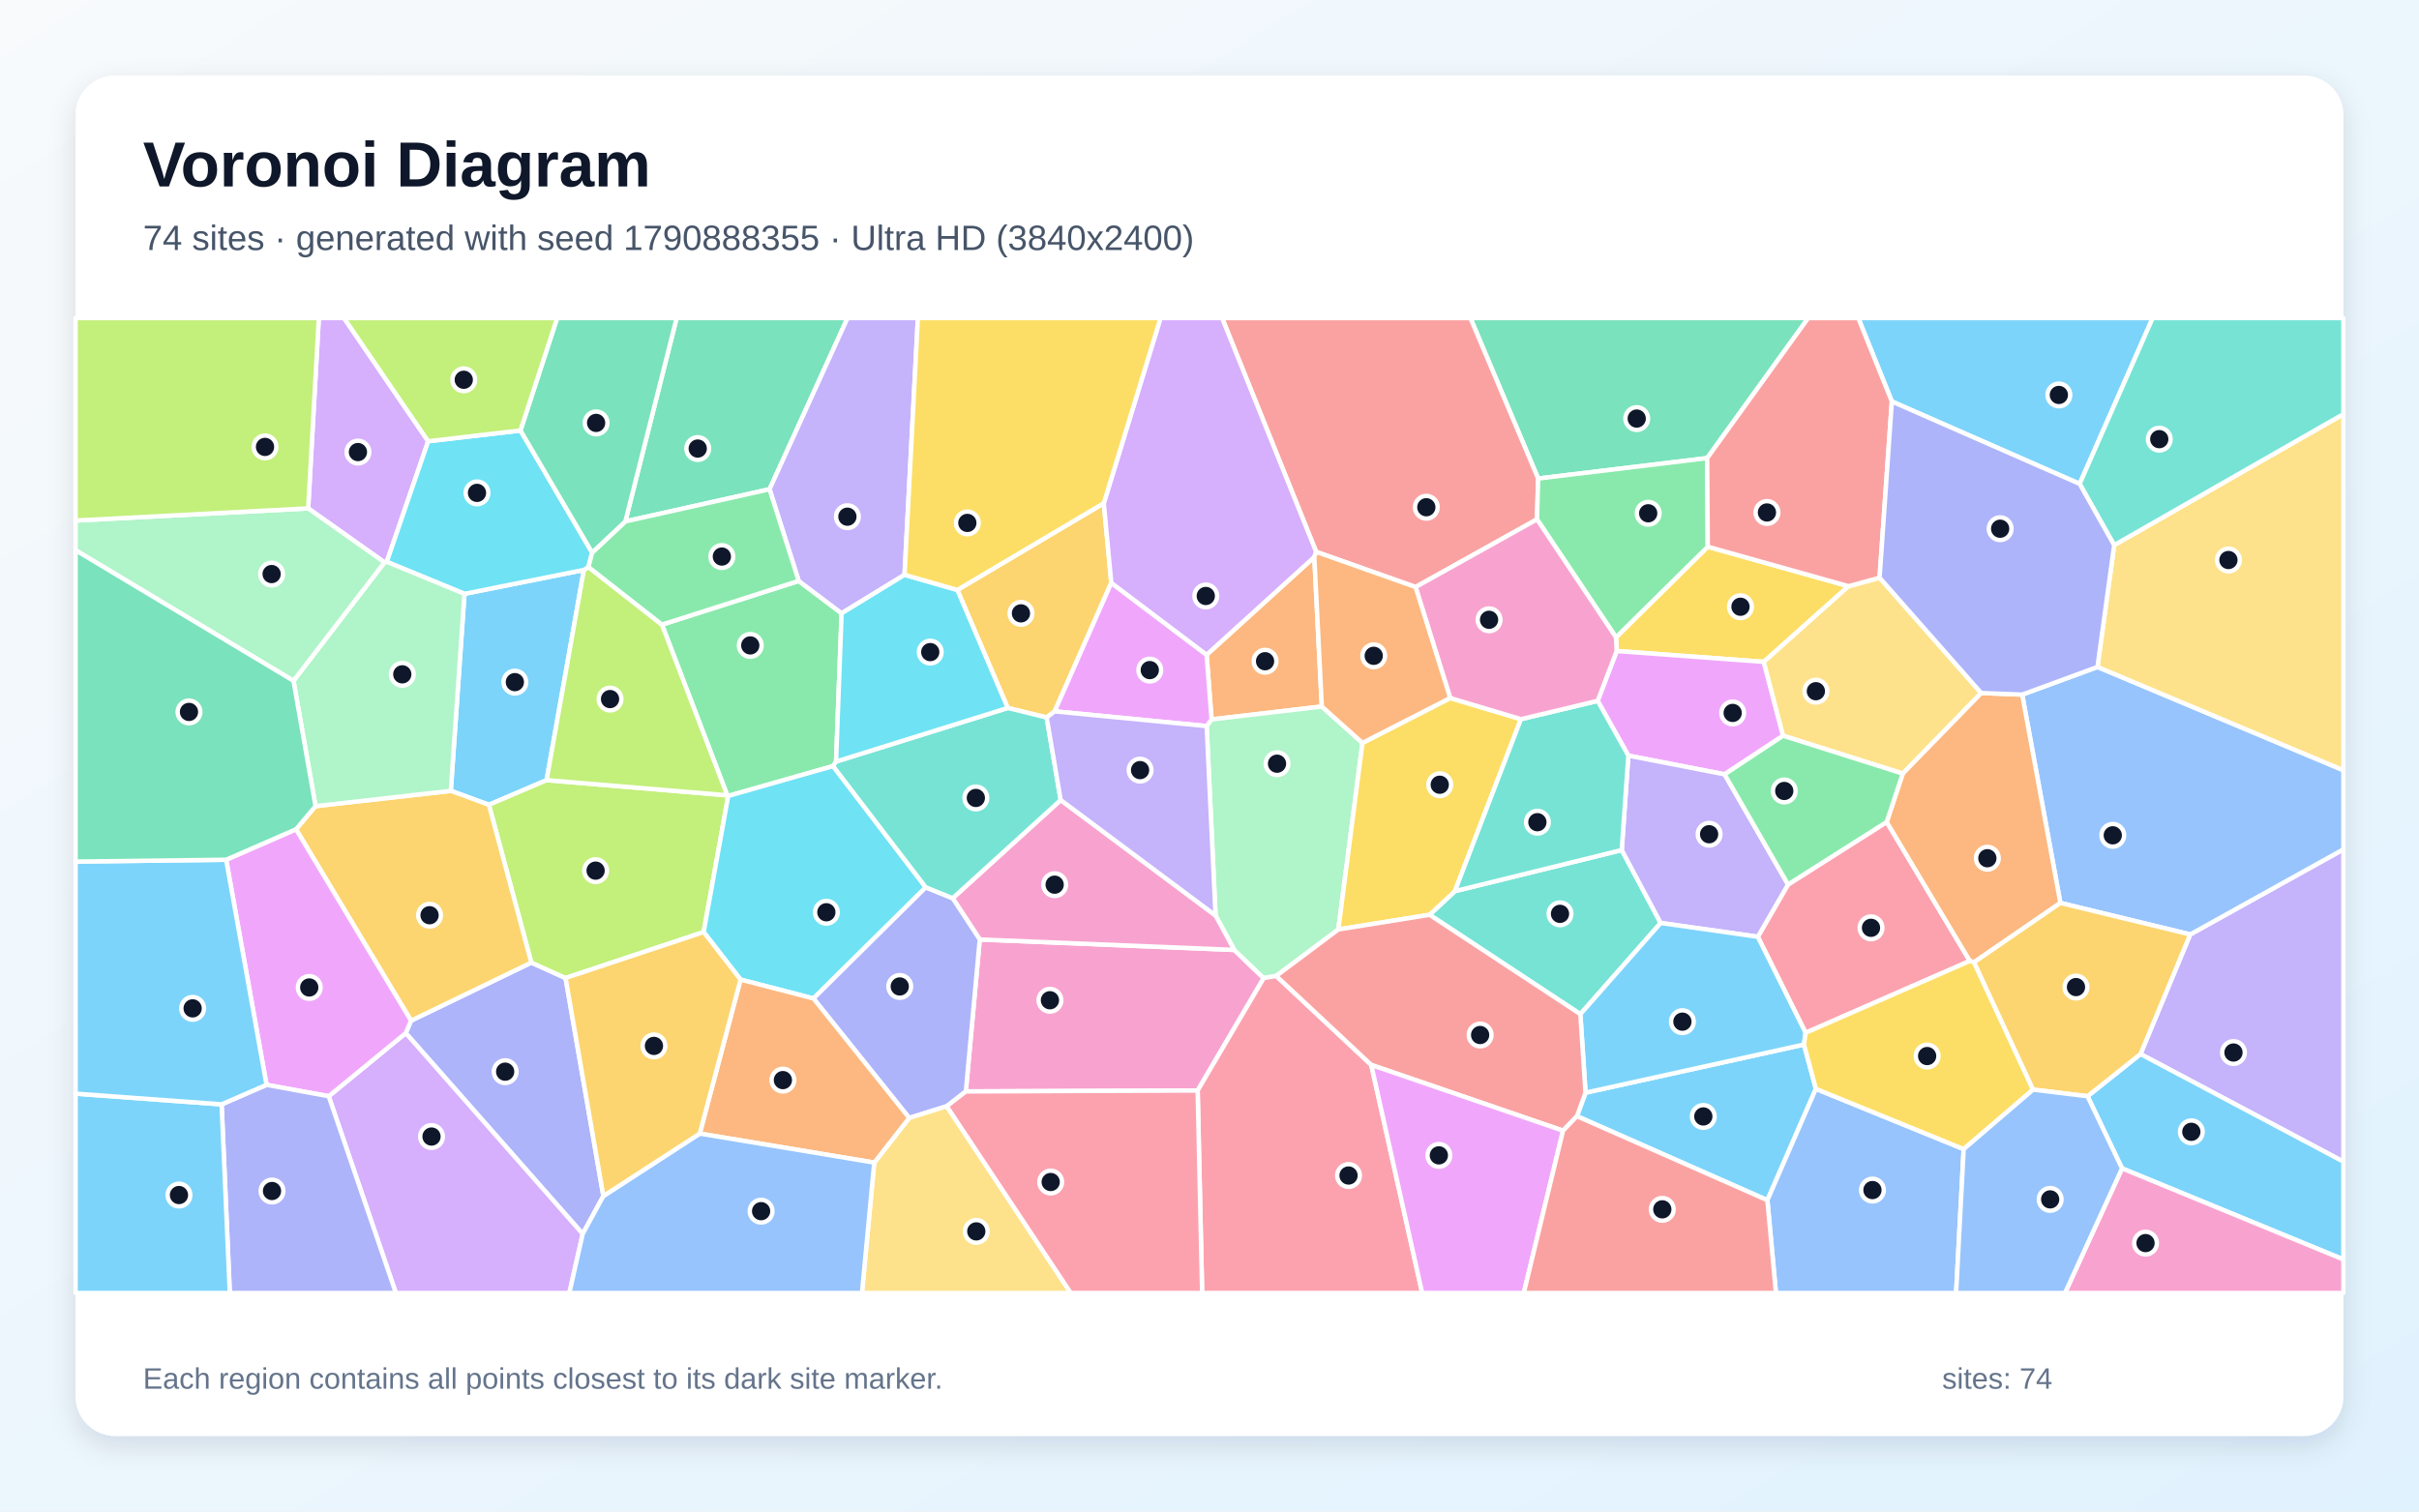
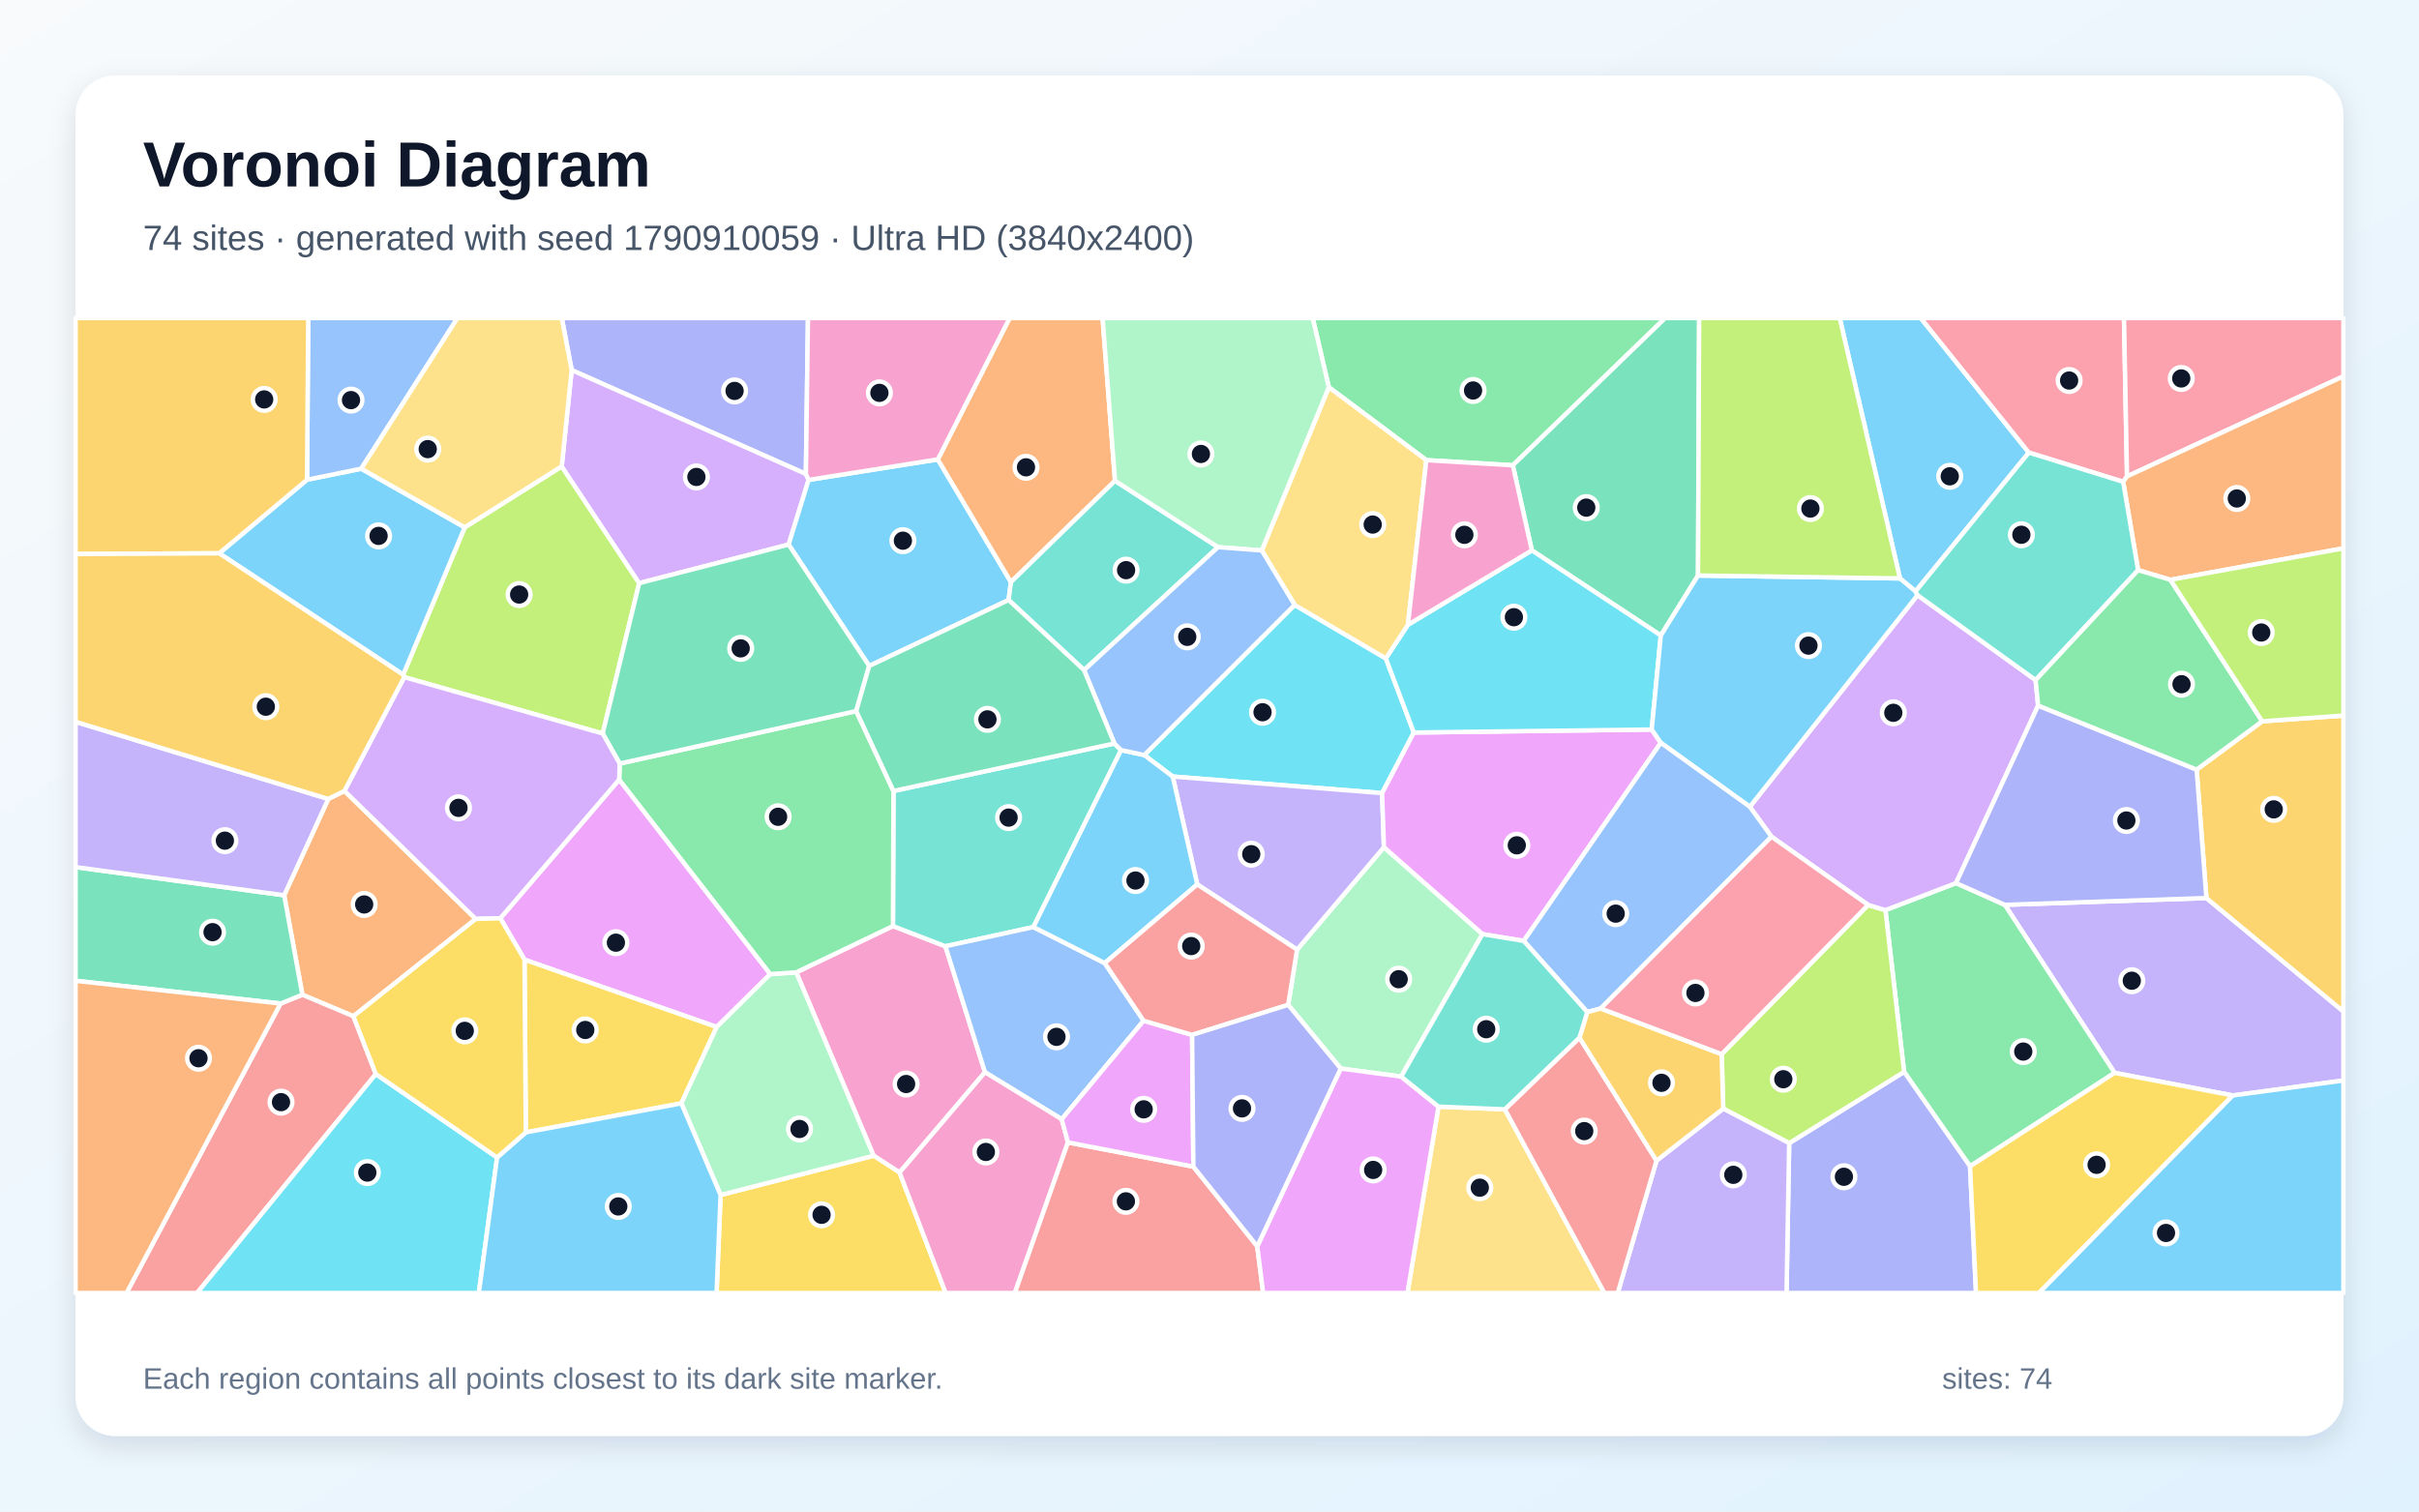
<svg xmlns="http://www.w3.org/2000/svg" width="3840" height="2400" viewBox="0 0 3840 2400" role="img" aria-labelledby="title description">
  <defs>
    <linearGradient id="background" x1="0" y1="0" x2="1" y2="1">
      <stop stop-color="#F8FAFC" />
      <stop offset="1" stop-color="#E0F2FE" />
    </linearGradient>
    <filter id="shadow" x="-5%" y="-5%" width="110%" height="110%">
      <feDropShadow dx="0" dy="15" stdDeviation="22" flood-color="#0F172A" flood-opacity=".12" />
    </filter>
  </defs>
  <rect width="3840" height="2400" fill="url(#background)" />
  <rect x="120" y="120" width="3600" height="2160" rx="63" fill="#FFFFFF" filter="url(#shadow)" />
  <g font-family="Arial, sans-serif">
    <text x="227" y="296" font-size="101" font-weight="700" fill="#0F172A">Voronoi Diagram</text>
-     <text x="227" y="397" font-size="56" fill="#475569">74 sites · generated with seed 1790888355 · Ultra HD (3840x2400)</text>
+     <text x="227" y="397" font-size="56" fill="#475569">74 sites · generated with seed 1790910059 · Ultra HD (3840x2400)</text>
  </g>
  <g stroke="#FFFFFF" stroke-width="7" stroke-linejoin="round">
-     <polygon points="737.3,942.9 926.9,904.9 867.7,1238.7 776.1,1277.9 715.6,1255.7" fill="#38BDF8" fill-opacity="0.65" />
-     <polygon points="3397.9,1673.6 3476.8,1483.7 3720.0,1348.6 3720.0,1844.5" fill="#A78BFA" fill-opacity="0.65" />
-     <polygon points="1533.2,1733.0 1555.3,1491.7 1959.3,1508.3 2006.0,1553.1 1901.2,1731.5" fill="#F472B6" fill-opacity="0.65" />
-     <polygon points="2098.3,1121.8 1923.3,1142.3 1915.4,1039.7 2086.4,884.4" fill="#FB923C" fill-opacity="0.65" />
-     <polygon points="2934.4,930.8 2799.9,1050.9 2566.4,1033.7 2565.3,1012.0 2711.0,868.1" fill="#FACC15" fill-opacity="0.65" />
-     <polygon points="1050.8,991.8 1267.9,922.4 1336.0,973.8 1327.2,1209.2 1322.4,1216.4 1156.0,1263.8 1154.5,1262.8" fill="#4ADE80" fill-opacity="0.65" />
-     <polygon points="2508.7,1610.3 2269.3,1452.5 2309.5,1415.0 2574.4,1349.7 2636.2,1465.5" fill="#2DD4BF" fill-opacity="0.65" />
-     <polygon points="3270.7,1433.7 3210.1,1102.9 3329.6,1059.0 3720.0,1223.0 3720.0,1348.6 3476.8,1483.7" fill="#60A5FA" fill-opacity="0.65" />
-     <polygon points="2830.5,1168.2 2737.7,1229.5 2584.9,1199.8 2536.2,1112.8 2566.4,1033.7 2799.9,1050.9" fill="#E879F9" fill-opacity="0.65" />
-     <polygon points="2710.0,727.4 2441.7,759.8 2334.2,505.0 2870.4,505.0" fill="#34D399" fill-opacity="0.65" />
-     <polygon points="2441.7,759.8 2439.9,824.6 2247.1,932.1 2089.3,876.2 1940.0,505.0 2334.2,505.0" fill="#F87171" fill-opacity="0.65" />
-     <polygon points="957.8,1899.1 925.0,1959.2 644.1,1640.3 652.5,1620.6 843.4,1528.4 897.8,1552.9" fill="#818CF8" fill-opacity="0.65" />
-     <polygon points="1752.2,799.0 1764.1,925.5 1674.2,1129.5 1661.5,1139.2 1599.7,1124.1 1519.7,936.7" fill="#FBBF24" fill-opacity="0.65" />
-     <polygon points="1117.0,1479.9 897.8,1552.9 843.4,1528.4 776.1,1277.9 867.7,1238.7 1154.5,1262.8 1156.0,1263.8" fill="#A3E635" fill-opacity="0.65" />
-     <polygon points="679.7,700.6 614.0,892.1 610.3,892.9 489.2,807.2 506.1,505.0 546.1,505.0" fill="#C084FC" fill-opacity="0.65" />
-     <polygon points="2866.3,1639.9 2790.4,1487.4 2838.4,1404.4 2995.0,1305.1 3127.0,1525.8" fill="#FB7185" fill-opacity="0.65" />
-     <polygon points="1469.6,1408.9 1291.3,1585.4 1175.6,1555.4 1117.0,1479.9 1156.0,1263.8 1322.4,1216.4" fill="#22D3EE" fill-opacity="0.65" />
-     <polygon points="2162.8,1179.6 2124.5,1475.8 2025.9,1549.6 2006.0,1553.1 1959.3,1508.3 1929.6,1453.6 1915.5,1152.9 1923.3,1142.3 2098.3,1121.8" fill="#86EFAC" fill-opacity="0.65" />
-     <polygon points="2983.7,917.3 3145.1,1100.4 3020.5,1228.3 2830.5,1168.2 2799.9,1050.9 2934.4,930.8" fill="#FCD34D" fill-opacity="0.65" />
-     <polygon points="3301.3,768.3 3003.2,637.5 2949.9,505.0 3417.2,505.0" fill="#38BDF8" fill-opacity="0.65" />
-     <polygon points="2503.3,1772.3 2516.9,1735.0 2863.7,1658.5 2882.6,1728.9 2805.6,1905.7" fill="#38BDF8" fill-opacity="0.65" />
-     <polygon points="2838.4,1404.4 2790.4,1487.4 2636.2,1465.5 2574.4,1349.7 2584.9,1199.8 2737.7,1229.5" fill="#A78BFA" fill-opacity="0.65" />
-     <polygon points="1512.3,1426.2 1683.8,1270.3 1929.6,1453.6 1959.3,1508.3 1555.3,1491.7" fill="#F472B6" fill-opacity="0.65" />
-     <polygon points="3133.7,1527.9 3127.0,1525.8 2995.0,1305.1 3020.5,1228.3 3145.1,1100.4 3210.1,1102.9 3270.7,1433.7" fill="#FB923C" fill-opacity="0.65" />
-     <polygon points="2302.1,1108.3 2414.4,1141.9 2309.5,1415.0 2269.3,1452.5 2124.5,1475.8 2162.8,1179.6" fill="#FACC15" fill-opacity="0.65" />
-     <polygon points="2439.9,824.6 2441.7,759.8 2710.0,727.4 2711.0,868.1 2565.3,1012.0" fill="#4ADE80" fill-opacity="0.65" />
-     <polygon points="2536.2,1112.8 2584.9,1199.8 2574.4,1349.7 2309.5,1415.0 2414.4,1141.9" fill="#2DD4BF" fill-opacity="0.65" />
-     <polygon points="2805.6,1905.7 2882.6,1728.9 3117.2,1824.6 3105.2,2053.0 2819.2,2053.0" fill="#60A5FA" fill-opacity="0.65" />
-     <polygon points="1674.2,1129.5 1764.1,925.5 1915.4,1039.7 1923.3,1142.3 1915.5,1152.9" fill="#E879F9" fill-opacity="0.65" />
-     <polygon points="1221.6,776.8 992.7,827.9 1074.1,505.0 1345.4,505.0" fill="#34D399" fill-opacity="0.65" />
-     <polygon points="3003.2,637.5 2983.7,917.3 2934.4,930.8 2711.0,868.1 2710.0,727.4 2870.4,505.0 2949.9,505.0" fill="#F87171" fill-opacity="0.65" />
-     <polygon points="1502.9,1756.5 1443.3,1775.1 1291.3,1585.4 1469.6,1408.9 1512.3,1426.2 1555.3,1491.7 1533.2,1733.0" fill="#818CF8" fill-opacity="0.65" />
-     <polygon points="843.4,1528.4 652.5,1620.6 469.9,1316.7 500.9,1280.0 715.6,1255.7 776.1,1277.9" fill="#FBBF24" fill-opacity="0.65" />
-     <polygon points="867.7,1238.7 926.9,904.9 934.1,900.3 1050.8,991.8 1154.5,1262.8" fill="#A3E635" fill-opacity="0.65" />
-     <polygon points="521.8,1740.6 644.1,1640.3 925.0,1959.2 903.8,2053.0 628.4,2053.0" fill="#C084FC" fill-opacity="0.65" />
-     <polygon points="1901.2,1731.5 2006.0,1553.1 2025.9,1549.6 2176.8,1690.9 2257.6,2053.0 1908.3,2053.0" fill="#FB7185" fill-opacity="0.65" />
-     <polygon points="826.2,683.5 940.0,877.4 934.1,900.3 926.9,904.9 737.3,942.9 614.0,892.1 679.7,700.6" fill="#22D3EE" fill-opacity="0.65" />
-     <polygon points="500.9,1280.0 465.9,1081.0 610.3,892.9 614.0,892.1 737.3,942.9 715.6,1255.7" fill="#86EFAC" fill-opacity="0.65" />
-     <polygon points="1387.8,1846.0 1443.3,1775.1 1502.9,1756.5 1699.8,2053.0 1368.3,2053.0" fill="#FCD34D" fill-opacity="0.65" />
-     <polygon points="3368.6,1855.2 3313.8,1740.6 3397.9,1673.6 3720.0,1844.5 3720.0,1999.8" fill="#38BDF8" fill-opacity="0.65" />
-     <polygon points="2863.7,1658.5 2516.9,1735.0 2508.7,1610.3 2636.2,1465.5 2790.4,1487.4 2866.3,1639.9" fill="#38BDF8" fill-opacity="0.65" />
-     <polygon points="1435.9,912.7 1336.0,973.8 1267.9,922.4 1221.6,776.8 1345.4,505.0 1457.1,505.0" fill="#A78BFA" fill-opacity="0.65" />
-     <polygon points="2536.2,1112.8 2414.4,1141.9 2302.1,1108.3 2247.1,932.1 2439.9,824.6 2565.3,1012.0 2566.4,1033.7" fill="#F472B6" fill-opacity="0.65" />
-     <polygon points="1110.8,1799.9 1175.6,1555.4 1291.3,1585.4 1443.3,1775.1 1387.8,1846.0" fill="#FB923C" fill-opacity="0.65" />
-     <polygon points="3227.4,1730.1 3117.2,1824.6 2882.6,1728.9 2863.7,1658.5 2866.3,1639.9 3127.0,1525.8 3133.7,1527.9" fill="#FACC15" fill-opacity="0.65" />
-     <polygon points="940.0,877.4 992.7,827.9 1221.6,776.8 1267.9,922.4 1050.8,991.8 934.1,900.3" fill="#4ADE80" fill-opacity="0.65" />
-     <polygon points="1683.8,1270.3 1512.3,1426.2 1469.6,1408.9 1322.4,1216.4 1327.2,1209.2 1599.7,1124.1 1661.5,1139.2" fill="#2DD4BF" fill-opacity="0.65" />
-     <polygon points="925.0,1959.2 957.8,1899.1 1110.8,1799.9 1387.8,1846.0 1368.3,2053.0 903.8,2053.0" fill="#60A5FA" fill-opacity="0.65" />
-     <polygon points="423.1,1722.5 359.0,1365.1 469.9,1316.7 652.5,1620.6 644.1,1640.3 521.8,1740.6" fill="#E879F9" fill-opacity="0.65" />
-     <polygon points="992.7,827.9 940.0,877.4 826.2,683.5 884.4,505.0 1074.1,505.0" fill="#34D399" fill-opacity="0.65" />
-     <polygon points="2481.2,1795.3 2176.8,1690.9 2025.9,1549.6 2124.5,1475.8 2269.3,1452.5 2508.7,1610.3 2516.9,1735.0 2503.3,1772.3" fill="#F87171" fill-opacity="0.65" />
-     <polygon points="351.8,1753.5 423.1,1722.5 521.8,1740.6 628.4,2053.0 364.8,2053.0" fill="#818CF8" fill-opacity="0.65" />
-     <polygon points="3313.8,1740.6 3227.4,1730.1 3133.7,1527.9 3270.7,1433.7 3476.8,1483.7 3397.9,1673.6" fill="#FBBF24" fill-opacity="0.65" />
-     <polygon points="826.2,683.5 679.7,700.6 546.1,505.0 884.4,505.0" fill="#A3E635" fill-opacity="0.65" />
-     <polygon points="2089.3,876.2 2086.4,884.4 1915.4,1039.7 1764.1,925.5 1752.2,799.0 1842.3,505.0 1940.0,505.0" fill="#C084FC" fill-opacity="0.65" />
-     <polygon points="1502.9,1756.5 1533.2,1733.0 1901.2,1731.5 1908.3,2053.0 1699.8,2053.0" fill="#FB7185" fill-opacity="0.65" />
-     <polygon points="1435.9,912.7 1519.7,936.7 1599.7,1124.1 1327.2,1209.2 1336.0,973.8" fill="#22D3EE" fill-opacity="0.65" />
-     <polygon points="465.9,1081.0 120.0,873.7 120.0,826.5 489.2,807.2 610.3,892.9" fill="#86EFAC" fill-opacity="0.65" />
-     <polygon points="3329.6,1059.0 3356.1,865.6 3720.0,657.5 3720.0,1223.0" fill="#FCD34D" fill-opacity="0.65" />
-     <polygon points="120.0,1736.5 351.8,1753.5 364.8,2053.0 120.0,2053.0" fill="#38BDF8" fill-opacity="0.65" />
-     <polygon points="351.8,1753.5 120.0,1736.5 120.0,1368.0 359.0,1365.1 423.1,1722.5" fill="#38BDF8" fill-opacity="0.65" />
-     <polygon points="1683.8,1270.3 1661.5,1139.2 1674.2,1129.5 1915.5,1152.9 1929.6,1453.6" fill="#A78BFA" fill-opacity="0.65" />
-     <polygon points="3368.6,1855.2 3720.0,1999.8 3720.0,2053.0 3278.0,2053.0" fill="#F472B6" fill-opacity="0.65" />
-     <polygon points="2302.1,1108.3 2162.8,1179.6 2098.3,1121.8 2086.4,884.4 2089.3,876.2 2247.1,932.1" fill="#FB923C" fill-opacity="0.65" />
-     <polygon points="1752.2,799.0 1519.7,936.7 1435.9,912.7 1457.1,505.0 1842.3,505.0" fill="#FACC15" fill-opacity="0.65" />
-     <polygon points="3020.5,1228.3 2995.0,1305.1 2838.4,1404.4 2737.7,1229.5 2830.5,1168.2" fill="#4ADE80" fill-opacity="0.65" />
-     <polygon points="3356.1,865.6 3301.3,768.3 3417.2,505.0 3720.0,505.0 3720.0,657.5" fill="#2DD4BF" fill-opacity="0.65" />
-     <polygon points="3117.2,1824.6 3227.4,1730.1 3313.8,1740.6 3368.6,1855.2 3278.0,2053.0 3105.2,2053.0" fill="#60A5FA" fill-opacity="0.65" />
-     <polygon points="2176.8,1690.9 2481.2,1795.3 2418.9,2053.0 2257.6,2053.0" fill="#E879F9" fill-opacity="0.65" />
-     <polygon points="465.9,1081.0 500.9,1280.0 469.9,1316.7 359.0,1365.1 120.0,1368.0 120.0,873.7" fill="#34D399" fill-opacity="0.65" />
-     <polygon points="2481.2,1795.3 2503.3,1772.3 2805.6,1905.7 2819.2,2053.0 2418.9,2053.0" fill="#F87171" fill-opacity="0.65" />
-     <polygon points="3003.2,637.5 3301.3,768.3 3356.1,865.6 3329.6,1059.0 3210.1,1102.9 3145.1,1100.4 2983.7,917.3" fill="#818CF8" fill-opacity="0.65" />
-     <polygon points="957.8,1899.1 897.8,1552.9 1117.0,1479.9 1175.6,1555.4 1110.8,1799.9" fill="#FBBF24" fill-opacity="0.65" />
-     <polygon points="489.2,807.2 120.0,826.5 120.0,505.0 506.1,505.0" fill="#A3E635" fill-opacity="0.65" />
+     <polygon points="3040.8,939.0 3016.1,918.4 2920.4,505.0 3049.1,505.0 3220.6,718.6" fill="#38BDF8" fill-opacity="0.65" />
+     <polygon points="3544.4,1739.4 3356.8,1703.5 3182.5,1436.7 3502.5,1425.9 3720.0,1606.0 3720.0,1715.6" fill="#A78BFA" fill-opacity="0.65" />
+     <polygon points="1563.6,1702.5 1428.0,1861.7 1386.8,1835.1 1264.0,1543.9 1417.5,1470.4 1500.8,1502.5" fill="#F472B6" fill-opacity="0.65" />
+     <polygon points="561.0,1613.6 480.0,1579.5 451.1,1421.5 521.1,1268.6 546.8,1255.8 755.2,1459.1" fill="#FB923C" fill-opacity="0.65" />
+     <polygon points="1143.9,1897.4 1386.8,1835.1 1428.0,1861.7 1501.2,2053.0 1137.5,2053.0" fill="#FACC15" fill-opacity="0.65" />
+     <polygon points="2401.5,738.8 2264.2,730.6 2109.4,614.8 2083.8,505.0 2643.4,505.0" fill="#4ADE80" fill-opacity="0.65" />
+     <polygon points="1418.3,1255.9 1769.0,1180.5 1779.7,1191.0 1640.4,1472.0 1500.8,1502.5 1417.5,1470.4" fill="#2DD4BF" fill-opacity="0.65" />
+     <polygon points="1815.4,1620.7 1685.4,1777.1 1563.6,1702.5 1500.8,1502.5 1640.4,1472.0 1753.7,1529.2" fill="#60A5FA" fill-opacity="0.65" />
+     <polygon points="794.2,1458.0 982.9,1237.8 1222.8,1546.7 1137.7,1630.7 832.6,1523.8" fill="#E879F9" fill-opacity="0.65" />
+     <polygon points="2695.5,913.8 2636.4,1009.0 2431.7,873.9 2401.5,738.8 2643.4,505.0 2697.3,505.0" fill="#34D399" fill-opacity="0.65" />
+     <polygon points="445.4,1593.4 480.0,1579.5 561.0,1613.6 596.6,1705.4 312.9,2053.0 200.8,2053.0" fill="#F87171" fill-opacity="0.65" />
+     <polygon points="1279.3,752.6 907.5,587.7 891.8,505.0 1282.6,505.0" fill="#818CF8" fill-opacity="0.65" />
+     <polygon points="3502.5,1425.9 3487.0,1222.0 3591.1,1145.3 3720.0,1136.2 3720.0,1606.0" fill="#FBBF24" fill-opacity="0.65" />
+     <polygon points="641.7,1075.2 640.0,1071.3 737.7,837.3 891.7,740.5 1014.7,925.9 956.7,1164.7" fill="#A3E635" fill-opacity="0.65" />
+     <polygon points="1014.7,925.9 891.7,740.5 907.5,587.7 1279.3,752.6 1283.6,762.0 1251.9,864.7" fill="#C084FC" fill-opacity="0.65" />
+     <polygon points="3376.5,756.4 3370.4,765.0 3220.6,718.6 3049.1,505.0 3371.7,505.0" fill="#FB7185" fill-opacity="0.65" />
+     <polygon points="2055.2,960.5 2199.9,1045.4 2244.4,1163.1 2194.0,1259.3 1861.6,1233.0 1816.4,1198.9" fill="#22D3EE" fill-opacity="0.65" />
+     <polygon points="2353.4,1483.2 2224.2,1709.4 2128.3,1696.6 2044.9,1595.5 2059.0,1507.8 2196.9,1345.2" fill="#86EFAC" fill-opacity="0.65" />
+     <polygon points="2283.5,1757.1 2388.9,1761.4 2546.9,2053.0 2234.2,2053.0" fill="#FCD34D" fill-opacity="0.65" />
+     <polygon points="1488.7,729.4 1604.8,924.2 1601.1,952.7 1379.8,1057.4 1251.9,864.7 1283.6,762.0" fill="#38BDF8" fill-opacity="0.65" />
+     <polygon points="348.0,878.5 487.4,761.7 573.4,744.2 737.7,837.3 640.0,1071.3" fill="#38BDF8" fill-opacity="0.65" />
+     <polygon points="2196.9,1345.2 2059.0,1507.8 1900.6,1404.3 1861.6,1233.0 2194.0,1259.3" fill="#A78BFA" fill-opacity="0.65" />
+     <polygon points="1428.0,1861.7 1563.6,1702.5 1685.4,1777.1 1695.3,1813.9 1611.0,2053.0 1501.2,2053.0" fill="#F472B6" fill-opacity="0.65" />
+     <polygon points="1770.0,763.4 1604.8,924.2 1488.7,729.4 1602.7,505.0 1750.3,505.0" fill="#FB923C" fill-opacity="0.65" />
+     <polygon points="834.7,1798.0 832.6,1523.8 1137.7,1630.7 1081.6,1751.9" fill="#FACC15" fill-opacity="0.65" />
+     <polygon points="3127.3,1851.9 3022.6,1701.9 2993.0,1445.1 3105.1,1402.1 3182.5,1436.7 3356.8,1703.5" fill="#4ADE80" fill-opacity="0.65" />
+     <polygon points="1933.5,868.8 1720.9,1064.0 1601.1,952.7 1604.8,924.2 1770.0,763.4" fill="#2DD4BF" fill-opacity="0.65" />
+     <polygon points="573.4,744.2 487.4,761.7 489.3,505.0 726.2,505.0" fill="#60A5FA" fill-opacity="0.65" />
+     <polygon points="2622.0,1158.3 2636.4,1179.4 2418.8,1494.0 2353.4,1483.2 2196.9,1345.2 2194.0,1259.3 2244.4,1163.1" fill="#E879F9" fill-opacity="0.65" />
+     <polygon points="445.4,1593.4 120.0,1557.3 120.0,1376.8 451.1,1421.5 480.0,1579.5" fill="#34D399" fill-opacity="0.65" />
+     <polygon points="1695.3,1813.9 1894.4,1852.4 1995.8,1978.9 2005.2,2053.0 1611.0,2053.0" fill="#F87171" fill-opacity="0.65" />
+     <polygon points="2840.2,1815.1 3022.6,1701.9 3127.3,1851.9 3136.8,2053.0 2836.0,2053.0" fill="#818CF8" fill-opacity="0.65" />
+     <polygon points="487.4,761.7 348.0,878.5 120.0,879.7 120.0,505.0 489.3,505.0" fill="#FBBF24" fill-opacity="0.65" />
+     <polygon points="2840.2,1815.1 2735.5,1760.3 2733.0,1673.8 2965.5,1436.9 2993.0,1445.1 3022.6,1701.9" fill="#A3E635" fill-opacity="0.65" />
+     <polygon points="3235.4,1120.3 3105.1,1402.1 2993.0,1445.1 2965.5,1436.9 2812.1,1328.5 2777.7,1281.0 3043.9,945.0 3231.4,1079.8" fill="#C084FC" fill-opacity="0.65" />
+     <polygon points="3376.5,756.4 3371.7,505.0 3720.0,505.0 3720.0,597.5" fill="#FB7185" fill-opacity="0.65" />
+     <polygon points="2622.0,1158.3 2244.4,1163.1 2199.9,1045.4 2235.0,992.0 2431.7,873.9 2636.4,1009.0" fill="#22D3EE" fill-opacity="0.65" />
+     <polygon points="1143.9,1897.4 1081.6,1751.9 1137.7,1630.7 1222.8,1546.7 1264.0,1543.9 1386.8,1835.1" fill="#86EFAC" fill-opacity="0.65" />
+     <polygon points="2235.0,992.0 2199.9,1045.4 2055.2,960.5 2002.9,874.0 2109.4,614.8 2264.2,730.6" fill="#FCD34D" fill-opacity="0.65" />
+     <polygon points="1900.6,1404.3 1753.7,1529.2 1640.4,1472.0 1779.7,1191.0 1816.4,1198.9 1861.6,1233.0" fill="#38BDF8" fill-opacity="0.65" />
+     <polygon points="3043.9,945.0 2777.7,1281.0 2636.4,1179.4 2622.0,1158.3 2636.4,1009.0 2695.5,913.8 3016.1,918.4 3040.8,939.0" fill="#38BDF8" fill-opacity="0.65" />
+     <polygon points="2629.6,1842.9 2735.5,1760.3 2840.2,1815.1 2836.0,2053.0 2568.0,2053.0" fill="#A78BFA" fill-opacity="0.65" />
+     <polygon points="2235.0,992.0 2264.2,730.6 2401.5,738.8 2431.7,873.9" fill="#F472B6" fill-opacity="0.65" />
+     <polygon points="3445.4,920.6 3394.1,905.3 3370.4,765.0 3376.5,756.4 3720.0,597.5 3720.0,870.6" fill="#FB923C" fill-opacity="0.65" />
+     <polygon points="3127.3,1851.9 3356.8,1703.5 3544.4,1739.4 3236.7,2053.0 3136.8,2053.0" fill="#FACC15" fill-opacity="0.65" />
+     <polygon points="1222.8,1546.7 982.9,1237.8 983.7,1212.4 1359.2,1129.0 1418.3,1255.9 1417.5,1470.4 1264.0,1543.9" fill="#4ADE80" fill-opacity="0.65" />
+     <polygon points="3370.4,765.0 3394.1,905.3 3231.4,1079.8 3043.9,945.0 3040.8,939.0 3220.6,718.6" fill="#2DD4BF" fill-opacity="0.65" />
+     <polygon points="2777.7,1281.0 2812.1,1328.5 2541.0,1601.3 2519.7,1607.0 2418.8,1494.0 2636.4,1179.4" fill="#60A5FA" fill-opacity="0.65" />
+     <polygon points="1995.8,1978.9 2128.3,1696.6 2224.2,1709.4 2283.5,1757.1 2234.2,2053.0 2005.2,2053.0" fill="#E879F9" fill-opacity="0.65" />
+     <polygon points="956.7,1164.7 1014.7,925.9 1251.9,864.7 1379.8,1057.4 1359.2,1129.0 983.7,1212.4" fill="#34D399" fill-opacity="0.65" />
+     <polygon points="2388.9,1761.4 2507.3,1647.6 2629.6,1842.9 2568.0,2053.0 2546.9,2053.0" fill="#F87171" fill-opacity="0.65" />
+     <polygon points="3487.0,1222.0 3502.5,1425.9 3182.5,1436.7 3105.1,1402.1 3235.4,1120.3" fill="#818CF8" fill-opacity="0.65" />
+     <polygon points="2629.6,1842.9 2507.3,1647.6 2519.7,1607.0 2541.0,1601.3 2733.0,1673.8 2735.5,1760.3" fill="#FBBF24" fill-opacity="0.65" />
+     <polygon points="2695.5,913.8 2697.3,505.0 2920.4,505.0 3016.1,918.4" fill="#A3E635" fill-opacity="0.65" />
+     <polygon points="641.7,1075.2 956.7,1164.7 983.7,1212.4 982.9,1237.8 794.2,1458.0 755.2,1459.1 546.8,1255.8" fill="#C084FC" fill-opacity="0.65" />
+     <polygon points="2541.0,1601.3 2812.1,1328.5 2965.5,1436.9 2733.0,1673.8" fill="#FB7185" fill-opacity="0.65" />
+     <polygon points="596.6,1705.4 789.1,1837.8 760.1,2053.0 312.9,2053.0" fill="#22D3EE" fill-opacity="0.65" />
+     <polygon points="2109.4,614.8 2002.9,874.0 1933.5,868.8 1770.0,763.4 1750.3,505.0 2083.8,505.0" fill="#86EFAC" fill-opacity="0.65" />
+     <polygon points="907.5,587.7 891.7,740.5 737.7,837.3 573.4,744.2 726.2,505.0 891.8,505.0" fill="#FCD34D" fill-opacity="0.65" />
+     <polygon points="3544.4,1739.4 3720.0,1715.6 3720.0,2053.0 3236.7,2053.0" fill="#38BDF8" fill-opacity="0.65" />
+     <polygon points="789.1,1837.8 834.7,1798.0 1081.6,1751.9 1143.9,1897.4 1137.5,2053.0 760.1,2053.0" fill="#38BDF8" fill-opacity="0.65" />
+     <polygon points="120.0,1376.8 120.0,1146.1 521.1,1268.6 451.1,1421.5" fill="#A78BFA" fill-opacity="0.65" />
+     <polygon points="1488.7,729.4 1283.6,762.0 1279.3,752.6 1282.6,505.0 1602.7,505.0" fill="#F472B6" fill-opacity="0.65" />
+     <polygon points="120.0,1557.3 445.4,1593.4 200.8,2053.0 120.0,2053.0" fill="#FB923C" fill-opacity="0.65" />
+     <polygon points="789.1,1837.8 596.6,1705.4 561.0,1613.6 755.2,1459.1 794.2,1458.0 832.6,1523.8 834.7,1798.0" fill="#FACC15" fill-opacity="0.65" />
+     <polygon points="3591.1,1145.3 3487.0,1222.0 3235.4,1120.3 3231.4,1079.8 3394.1,905.3 3445.4,920.6" fill="#4ADE80" fill-opacity="0.65" />
+     <polygon points="2418.8,1494.0 2519.7,1607.0 2507.3,1647.6 2388.9,1761.4 2283.5,1757.1 2224.2,1709.4 2353.4,1483.2" fill="#2DD4BF" fill-opacity="0.65" />
+     <polygon points="2002.9,874.0 2055.2,960.5 1816.4,1198.9 1779.7,1191.0 1769.0,1180.5 1720.9,1064.0 1933.5,868.8" fill="#60A5FA" fill-opacity="0.65" />
+     <polygon points="1894.4,1852.4 1695.3,1813.9 1685.4,1777.1 1815.4,1620.7 1892.4,1643.2" fill="#E879F9" fill-opacity="0.65" />
+     <polygon points="1359.2,1129.0 1379.8,1057.4 1601.1,952.7 1720.9,1064.0 1769.0,1180.5 1418.3,1255.9" fill="#34D399" fill-opacity="0.65" />
+     <polygon points="1900.6,1404.3 2059.0,1507.8 2044.9,1595.5 1892.4,1643.2 1815.4,1620.7 1753.7,1529.2" fill="#F87171" fill-opacity="0.65" />
+     <polygon points="1995.8,1978.9 1894.4,1852.4 1892.4,1643.2 2044.9,1595.5 2128.3,1696.6" fill="#818CF8" fill-opacity="0.65" />
+     <polygon points="348.0,878.5 640.0,1071.3 641.7,1075.2 546.8,1255.8 521.1,1268.6 120.0,1146.1 120.0,879.7" fill="#FBBF24" fill-opacity="0.65" />
+     <polygon points="3591.1,1145.3 3445.4,920.6 3720.0,870.6 3720.0,1136.2" fill="#A3E635" fill-opacity="0.65" />
  </g>
  <g>
-     <circle cx="817.3" cy="1083.1" r="18" fill="#0F172A" stroke="#FFFFFF" stroke-width="7" />
-     <circle cx="3545.5" cy="1671.2" r="18" fill="#0F172A" stroke="#FFFFFF" stroke-width="7" />
-     <circle cx="1666.7" cy="1588.2" r="18" fill="#0F172A" stroke="#FFFFFF" stroke-width="7" />
-     <circle cx="2008.2" cy="1049.9" r="18" fill="#0F172A" stroke="#FFFFFF" stroke-width="7" />
-     <circle cx="2762.9" cy="963.4" r="18" fill="#0F172A" stroke="#FFFFFF" stroke-width="7" />
-     <circle cx="1191.0" cy="1024.8" r="18" fill="#0F172A" stroke="#FFFFFF" stroke-width="7" />
-     <circle cx="2476.4" cy="1451.0" r="18" fill="#0F172A" stroke="#FFFFFF" stroke-width="7" />
-     <circle cx="3353.9" cy="1326.3" r="18" fill="#0F172A" stroke="#FFFFFF" stroke-width="7" />
-     <circle cx="2750.5" cy="1132.0" r="18" fill="#0F172A" stroke="#FFFFFF" stroke-width="7" />
-     <circle cx="2598.2" cy="664.6" r="18" fill="#0F172A" stroke="#FFFFFF" stroke-width="7" />
-     <circle cx="2264.2" cy="805.4" r="18" fill="#0F172A" stroke="#FFFFFF" stroke-width="7" />
-     <circle cx="801.9" cy="1701.6" r="18" fill="#0F172A" stroke="#FFFFFF" stroke-width="7" />
-     <circle cx="1620.7" cy="973.9" r="18" fill="#0F172A" stroke="#FFFFFF" stroke-width="7" />
-     <circle cx="945.5" cy="1382.4" r="18" fill="#0F172A" stroke="#FFFFFF" stroke-width="7" />
-     <circle cx="568.2" cy="717.8" r="18" fill="#0F172A" stroke="#FFFFFF" stroke-width="7" />
-     <circle cx="2970.1" cy="1473.2" r="18" fill="#0F172A" stroke="#FFFFFF" stroke-width="7" />
-     <circle cx="1311.8" cy="1448.5" r="18" fill="#0F172A" stroke="#FFFFFF" stroke-width="7" />
-     <circle cx="2027.2" cy="1212.6" r="18" fill="#0F172A" stroke="#FFFFFF" stroke-width="7" />
-     <circle cx="2882.6" cy="1097.5" r="18" fill="#0F172A" stroke="#FFFFFF" stroke-width="7" />
-     <circle cx="3268.3" cy="627.1" r="18" fill="#0F172A" stroke="#FFFFFF" stroke-width="7" />
-     <circle cx="2703.9" cy="1772.7" r="18" fill="#0F172A" stroke="#FFFFFF" stroke-width="7" />
-     <circle cx="2713.1" cy="1324.6" r="18" fill="#0F172A" stroke="#FFFFFF" stroke-width="7" />
-     <circle cx="1674.2" cy="1404.7" r="18" fill="#0F172A" stroke="#FFFFFF" stroke-width="7" />
-     <circle cx="3154.8" cy="1362.7" r="18" fill="#0F172A" stroke="#FFFFFF" stroke-width="7" />
-     <circle cx="2285.5" cy="1246.0" r="18" fill="#0F172A" stroke="#FFFFFF" stroke-width="7" />
-     <circle cx="2616.4" cy="815.0" r="18" fill="#0F172A" stroke="#FFFFFF" stroke-width="7" />
-     <circle cx="2440.5" cy="1305.5" r="18" fill="#0F172A" stroke="#FFFFFF" stroke-width="7" />
-     <circle cx="2972.4" cy="1889.6" r="18" fill="#0F172A" stroke="#FFFFFF" stroke-width="7" />
-     <circle cx="1825.2" cy="1064.0" r="18" fill="#0F172A" stroke="#FFFFFF" stroke-width="7" />
-     <circle cx="1107.6" cy="712.2" r="18" fill="#0F172A" stroke="#FFFFFF" stroke-width="7" />
-     <circle cx="2804.9" cy="813.7" r="18" fill="#0F172A" stroke="#FFFFFF" stroke-width="7" />
-     <circle cx="1428.3" cy="1566.3" r="18" fill="#0F172A" stroke="#FFFFFF" stroke-width="7" />
-     <circle cx="681.9" cy="1453.2" r="18" fill="#0F172A" stroke="#FFFFFF" stroke-width="7" />
-     <circle cx="968.4" cy="1110.0" r="18" fill="#0F172A" stroke="#FFFFFF" stroke-width="7" />
-     <circle cx="685.0" cy="1804.6" r="18" fill="#0F172A" stroke="#FFFFFF" stroke-width="7" />
-     <circle cx="2140.7" cy="1866.5" r="18" fill="#0F172A" stroke="#FFFFFF" stroke-width="7" />
-     <circle cx="757.2" cy="782.6" r="18" fill="#0F172A" stroke="#FFFFFF" stroke-width="7" />
-     <circle cx="638.6" cy="1070.7" r="18" fill="#0F172A" stroke="#FFFFFF" stroke-width="7" />
-     <circle cx="1549.8" cy="1955.2" r="18" fill="#0F172A" stroke="#FFFFFF" stroke-width="7" />
-     <circle cx="3478.6" cy="1797.1" r="18" fill="#0F172A" stroke="#FFFFFF" stroke-width="7" />
-     <circle cx="2670.7" cy="1622.2" r="18" fill="#0F172A" stroke="#FFFFFF" stroke-width="7" />
-     <circle cx="1345.2" cy="820.4" r="18" fill="#0F172A" stroke="#FFFFFF" stroke-width="7" />
-     <circle cx="2363.8" cy="984.1" r="18" fill="#0F172A" stroke="#FFFFFF" stroke-width="7" />
-     <circle cx="1242.8" cy="1715.0" r="18" fill="#0F172A" stroke="#FFFFFF" stroke-width="7" />
-     <circle cx="3059.2" cy="1676.8" r="18" fill="#0F172A" stroke="#FFFFFF" stroke-width="7" />
-     <circle cx="1145.9" cy="883.7" r="18" fill="#0F172A" stroke="#FFFFFF" stroke-width="7" />
-     <circle cx="1549.1" cy="1267.0" r="18" fill="#0F172A" stroke="#FFFFFF" stroke-width="7" />
-     <circle cx="1208.2" cy="1923.1" r="18" fill="#0F172A" stroke="#FFFFFF" stroke-width="7" />
-     <circle cx="490.9" cy="1567.9" r="18" fill="#0F172A" stroke="#FFFFFF" stroke-width="7" />
-     <circle cx="946.3" cy="671.5" r="18" fill="#0F172A" stroke="#FFFFFF" stroke-width="7" />
-     <circle cx="2349.6" cy="1643.4" r="18" fill="#0F172A" stroke="#FFFFFF" stroke-width="7" />
-     <circle cx="431.8" cy="1891.1" r="18" fill="#0F172A" stroke="#FFFFFF" stroke-width="7" />
-     <circle cx="3295.5" cy="1567.3" r="18" fill="#0F172A" stroke="#FFFFFF" stroke-width="7" />
-     <circle cx="736.2" cy="603.0" r="18" fill="#0F172A" stroke="#FFFFFF" stroke-width="7" />
-     <circle cx="1914.1" cy="946.3" r="18" fill="#0F172A" stroke="#FFFFFF" stroke-width="7" />
-     <circle cx="1667.9" cy="1876.8" r="18" fill="#0F172A" stroke="#FFFFFF" stroke-width="7" />
-     <circle cx="1476.7" cy="1035.4" r="18" fill="#0F172A" stroke="#FFFFFF" stroke-width="7" />
-     <circle cx="431.2" cy="911.5" r="18" fill="#0F172A" stroke="#FFFFFF" stroke-width="7" />
-     <circle cx="3537.5" cy="889.2" r="18" fill="#0F172A" stroke="#FFFFFF" stroke-width="7" />
-     <circle cx="284.1" cy="1897.5" r="18" fill="#0F172A" stroke="#FFFFFF" stroke-width="7" />
-     <circle cx="305.8" cy="1601.1" r="18" fill="#0F172A" stroke="#FFFFFF" stroke-width="7" />
-     <circle cx="1809.8" cy="1222.8" r="18" fill="#0F172A" stroke="#FFFFFF" stroke-width="7" />
-     <circle cx="3405.9" cy="1973.8" r="18" fill="#0F172A" stroke="#FFFFFF" stroke-width="7" />
-     <circle cx="2180.7" cy="1041.3" r="18" fill="#0F172A" stroke="#FFFFFF" stroke-width="7" />
-     <circle cx="1535.6" cy="830.3" r="18" fill="#0F172A" stroke="#FFFFFF" stroke-width="7" />
-     <circle cx="2832.4" cy="1255.9" r="18" fill="#0F172A" stroke="#FFFFFF" stroke-width="7" />
-     <circle cx="3427.7" cy="697.3" r="18" fill="#0F172A" stroke="#FFFFFF" stroke-width="7" />
-     <circle cx="3254.5" cy="1904.4" r="18" fill="#0F172A" stroke="#FFFFFF" stroke-width="7" />
-     <circle cx="2284.1" cy="1834.5" r="18" fill="#0F172A" stroke="#FFFFFF" stroke-width="7" />
-     <circle cx="300.0" cy="1130.4" r="18" fill="#0F172A" stroke="#FFFFFF" stroke-width="7" />
-     <circle cx="2638.8" cy="1920.2" r="18" fill="#0F172A" stroke="#FFFFFF" stroke-width="7" />
-     <circle cx="3175.1" cy="839.5" r="18" fill="#0F172A" stroke="#FFFFFF" stroke-width="7" />
-     <circle cx="1038.1" cy="1660.7" r="18" fill="#0F172A" stroke="#FFFFFF" stroke-width="7" />
-     <circle cx="420.7" cy="709.6" r="18" fill="#0F172A" stroke="#FFFFFF" stroke-width="7" />
+     <circle cx="3095.1" cy="756.3" r="18" fill="#0F172A" stroke="#FFFFFF" stroke-width="7" />
+     <circle cx="3384.1" cy="1557.2" r="18" fill="#0F172A" stroke="#FFFFFF" stroke-width="7" />
+     <circle cx="1438.4" cy="1721.2" r="18" fill="#0F172A" stroke="#FFFFFF" stroke-width="7" />
+     <circle cx="578.1" cy="1436.1" r="18" fill="#0F172A" stroke="#FFFFFF" stroke-width="7" />
+     <circle cx="1304.2" cy="1928.9" r="18" fill="#0F172A" stroke="#FFFFFF" stroke-width="7" />
+     <circle cx="2338.4" cy="620.0" r="18" fill="#0F172A" stroke="#FFFFFF" stroke-width="7" />
+     <circle cx="1601.1" cy="1298.2" r="18" fill="#0F172A" stroke="#FFFFFF" stroke-width="7" />
+     <circle cx="1677.1" cy="1646.3" r="18" fill="#0F172A" stroke="#FFFFFF" stroke-width="7" />
+     <circle cx="977.7" cy="1496.8" r="18" fill="#0F172A" stroke="#FFFFFF" stroke-width="7" />
+     <circle cx="2518.1" cy="806.0" r="18" fill="#0F172A" stroke="#FFFFFF" stroke-width="7" />
+     <circle cx="446.1" cy="1750.0" r="18" fill="#0F172A" stroke="#FFFFFF" stroke-width="7" />
+     <circle cx="1166.1" cy="620.7" r="18" fill="#0F172A" stroke="#FFFFFF" stroke-width="7" />
+     <circle cx="3609.4" cy="1285.1" r="18" fill="#0F172A" stroke="#FFFFFF" stroke-width="7" />
+     <circle cx="824.1" cy="944.0" r="18" fill="#0F172A" stroke="#FFFFFF" stroke-width="7" />
+     <circle cx="1105.5" cy="757.3" r="18" fill="#0F172A" stroke="#FFFFFF" stroke-width="7" />
+     <circle cx="3284.6" cy="604.2" r="18" fill="#0F172A" stroke="#FFFFFF" stroke-width="7" />
+     <circle cx="2004.2" cy="1130.9" r="18" fill="#0F172A" stroke="#FFFFFF" stroke-width="7" />
+     <circle cx="2220.3" cy="1554.8" r="18" fill="#0F172A" stroke="#FFFFFF" stroke-width="7" />
+     <circle cx="2349.1" cy="1885.8" r="18" fill="#0F172A" stroke="#FFFFFF" stroke-width="7" />
+     <circle cx="1433.3" cy="858.5" r="18" fill="#0F172A" stroke="#FFFFFF" stroke-width="7" />
+     <circle cx="601.0" cy="850.9" r="18" fill="#0F172A" stroke="#FFFFFF" stroke-width="7" />
+     <circle cx="1986.3" cy="1356.3" r="18" fill="#0F172A" stroke="#FFFFFF" stroke-width="7" />
+     <circle cx="1565.0" cy="1829.1" r="18" fill="#0F172A" stroke="#FFFFFF" stroke-width="7" />
+     <circle cx="1628.7" cy="742.0" r="18" fill="#0F172A" stroke="#FFFFFF" stroke-width="7" />
+     <circle cx="929.1" cy="1635.4" r="18" fill="#0F172A" stroke="#FFFFFF" stroke-width="7" />
+     <circle cx="3211.8" cy="1669.7" r="18" fill="#0F172A" stroke="#FFFFFF" stroke-width="7" />
+     <circle cx="1787.6" cy="905.3" r="18" fill="#0F172A" stroke="#FFFFFF" stroke-width="7" />
+     <circle cx="557.2" cy="635.3" r="18" fill="#0F172A" stroke="#FFFFFF" stroke-width="7" />
+     <circle cx="2407.8" cy="1342.2" r="18" fill="#0F172A" stroke="#FFFFFF" stroke-width="7" />
+     <circle cx="337.4" cy="1480.1" r="18" fill="#0F172A" stroke="#FFFFFF" stroke-width="7" />
+     <circle cx="1787.3" cy="1907.5" r="18" fill="#0F172A" stroke="#FFFFFF" stroke-width="7" />
+     <circle cx="2927.1" cy="1868.5" r="18" fill="#0F172A" stroke="#FFFFFF" stroke-width="7" />
+     <circle cx="419.4" cy="634.2" r="18" fill="#0F172A" stroke="#FFFFFF" stroke-width="7" />
+     <circle cx="2830.9" cy="1713.6" r="18" fill="#0F172A" stroke="#FFFFFF" stroke-width="7" />
+     <circle cx="3005.5" cy="1131.8" r="18" fill="#0F172A" stroke="#FFFFFF" stroke-width="7" />
+     <circle cx="3462.6" cy="600.9" r="18" fill="#0F172A" stroke="#FFFFFF" stroke-width="7" />
+     <circle cx="2403.2" cy="980.0" r="18" fill="#0F172A" stroke="#FFFFFF" stroke-width="7" />
+     <circle cx="1269.2" cy="1792.6" r="18" fill="#0F172A" stroke="#FFFFFF" stroke-width="7" />
+     <circle cx="2179.1" cy="832.9" r="18" fill="#0F172A" stroke="#FFFFFF" stroke-width="7" />
+     <circle cx="1802.5" cy="1398.1" r="18" fill="#0F172A" stroke="#FFFFFF" stroke-width="7" />
+     <circle cx="2870.8" cy="1025.1" r="18" fill="#0F172A" stroke="#FFFFFF" stroke-width="7" />
+     <circle cx="2751.5" cy="1865.4" r="18" fill="#0F172A" stroke="#FFFFFF" stroke-width="7" />
+     <circle cx="2324.6" cy="849.2" r="18" fill="#0F172A" stroke="#FFFFFF" stroke-width="7" />
+     <circle cx="3550.8" cy="791.5" r="18" fill="#0F172A" stroke="#FFFFFF" stroke-width="7" />
+     <circle cx="3328.2" cy="1849.5" r="18" fill="#0F172A" stroke="#FFFFFF" stroke-width="7" />
+     <circle cx="1235.2" cy="1296.9" r="18" fill="#0F172A" stroke="#FFFFFF" stroke-width="7" />
+     <circle cx="3208.8" cy="849.1" r="18" fill="#0F172A" stroke="#FFFFFF" stroke-width="7" />
+     <circle cx="2564.8" cy="1450.7" r="18" fill="#0F172A" stroke="#FFFFFF" stroke-width="7" />
+     <circle cx="2179.8" cy="1857.6" r="18" fill="#0F172A" stroke="#FFFFFF" stroke-width="7" />
+     <circle cx="1175.8" cy="1029.5" r="18" fill="#0F172A" stroke="#FFFFFF" stroke-width="7" />
+     <circle cx="2514.9" cy="1796.0" r="18" fill="#0F172A" stroke="#FFFFFF" stroke-width="7" />
+     <circle cx="3375.5" cy="1302.8" r="18" fill="#0F172A" stroke="#FFFFFF" stroke-width="7" />
+     <circle cx="2637.5" cy="1719.3" r="18" fill="#0F172A" stroke="#FFFFFF" stroke-width="7" />
+     <circle cx="2873.9" cy="807.5" r="18" fill="#0F172A" stroke="#FFFFFF" stroke-width="7" />
+     <circle cx="727.8" cy="1282.7" r="18" fill="#0F172A" stroke="#FFFFFF" stroke-width="7" />
+     <circle cx="2691.4" cy="1576.6" r="18" fill="#0F172A" stroke="#FFFFFF" stroke-width="7" />
+     <circle cx="583.1" cy="1861.8" r="18" fill="#0F172A" stroke="#FFFFFF" stroke-width="7" />
+     <circle cx="1906.4" cy="720.8" r="18" fill="#0F172A" stroke="#FFFFFF" stroke-width="7" />
+     <circle cx="679.0" cy="713.1" r="18" fill="#0F172A" stroke="#FFFFFF" stroke-width="7" />
+     <circle cx="3438.4" cy="1957.7" r="18" fill="#0F172A" stroke="#FFFFFF" stroke-width="7" />
+     <circle cx="981.5" cy="1915.6" r="18" fill="#0F172A" stroke="#FFFFFF" stroke-width="7" />
+     <circle cx="357.0" cy="1334.8" r="18" fill="#0F172A" stroke="#FFFFFF" stroke-width="7" />
+     <circle cx="1396.0" cy="623.8" r="18" fill="#0F172A" stroke="#FFFFFF" stroke-width="7" />
+     <circle cx="315.1" cy="1680.3" r="18" fill="#0F172A" stroke="#FFFFFF" stroke-width="7" />
+     <circle cx="737.8" cy="1636.8" r="18" fill="#0F172A" stroke="#FFFFFF" stroke-width="7" />
+     <circle cx="3463.0" cy="1086.4" r="18" fill="#0F172A" stroke="#FFFFFF" stroke-width="7" />
+     <circle cx="2359.3" cy="1634.2" r="18" fill="#0F172A" stroke="#FFFFFF" stroke-width="7" />
+     <circle cx="1884.7" cy="1011.2" r="18" fill="#0F172A" stroke="#FFFFFF" stroke-width="7" />
+     <circle cx="1815.5" cy="1761.4" r="18" fill="#0F172A" stroke="#FFFFFF" stroke-width="7" />
+     <circle cx="1567.5" cy="1142.2" r="18" fill="#0F172A" stroke="#FFFFFF" stroke-width="7" />
+     <circle cx="1891.0" cy="1502.2" r="18" fill="#0F172A" stroke="#FFFFFF" stroke-width="7" />
+     <circle cx="1971.6" cy="1759.9" r="18" fill="#0F172A" stroke="#FFFFFF" stroke-width="7" />
+     <circle cx="422.0" cy="1122.1" r="18" fill="#0F172A" stroke="#FFFFFF" stroke-width="7" />
+     <circle cx="3589.6" cy="1004.3" r="18" fill="#0F172A" stroke="#FFFFFF" stroke-width="7" />
  </g>
  <g font-family="Arial, sans-serif" font-size="47" fill="#64748B">
    <text x="227" y="2205">Each region contains all points closest to its dark site marker.</text>
    <text x="3083" y="2205">sites: 74</text>
  </g>
</svg>
